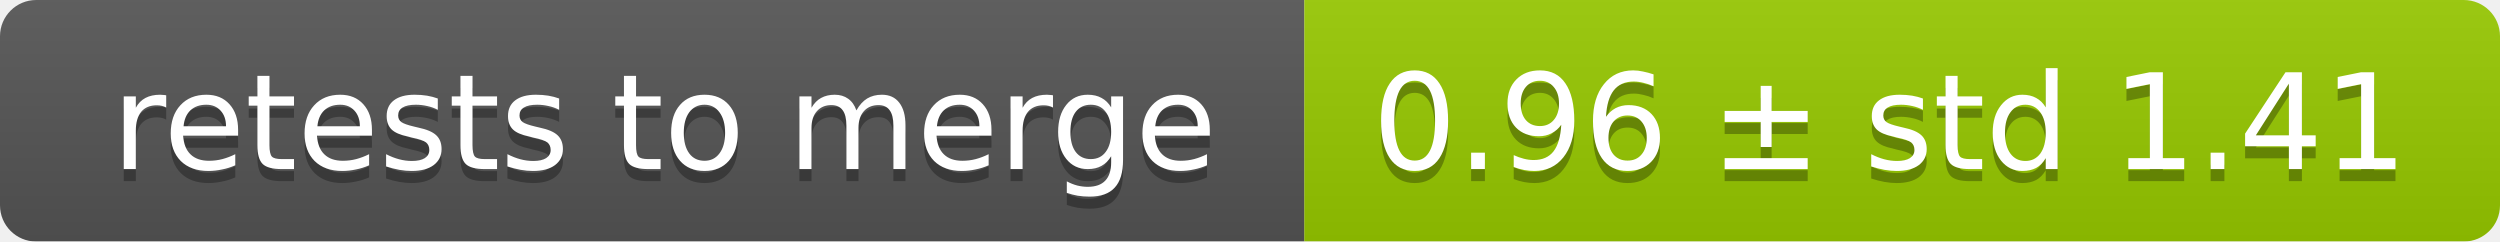
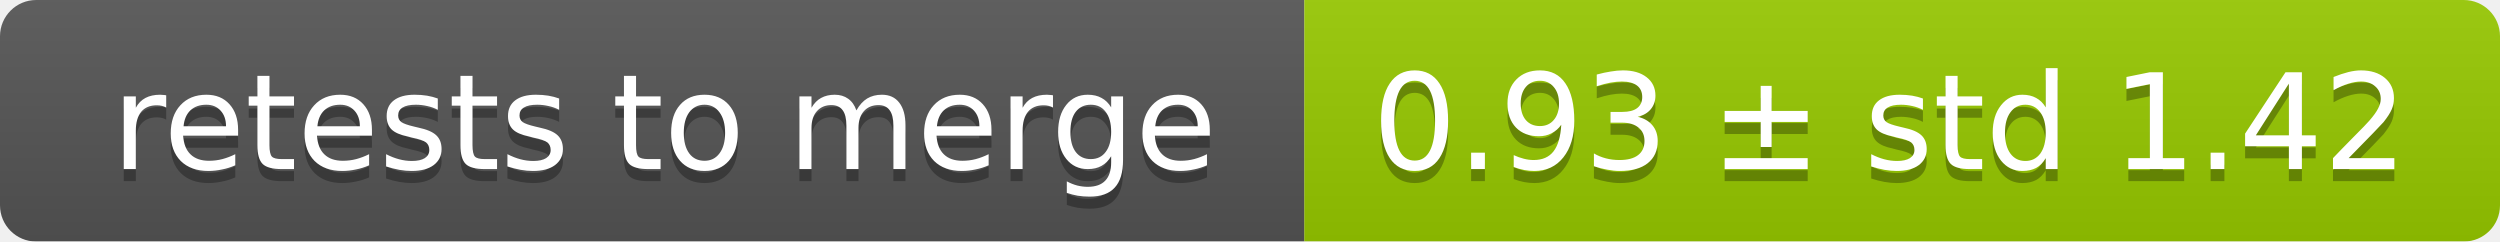
<svg xmlns="http://www.w3.org/2000/svg" width="207" height="20">
  <linearGradient id="smooth" x2="0" y2="100%">
    <stop offset="0" stop-color="#bbb" stop-opacity=".1" />
    <stop offset="1" stop-opacity=".1" />
  </linearGradient>
  <mask id="round">
    <rect width="207" height="20" rx="3" fill="#fff" />
  </mask>
  <g mask="url(#round)">
    <rect width="108" height="20" fill="#555" />
    <rect x="108" width="99" height="20" fill="#97ca00" />
    <rect width="207" height="20" fill="url(#smooth)" />
  </g>
  <g fill="#fff" text-anchor="middle" font-family="DejaVu Sans,Verdana,Geneva,sans-serif" font-size="11">
    <text x="55" y="15" fill="#010101" fill-opacity=".3">retests to merge</text>
    <text x="55" y="14">retests to merge</text>
-     <text x="156.5" y="15" fill="#010101" fill-opacity=".3">0.96 ± std 1.41</text>
-     <text x="156.5" y="14">0.96 ± std 1.41</text>
+     <text x="156.5" y="15" fill="#010101" fill-opacity=".3">0.93 ± std 1.42</text>
+     <text x="156.5" y="14">0.93 ± std 1.42</text>
  </g>
</svg>
